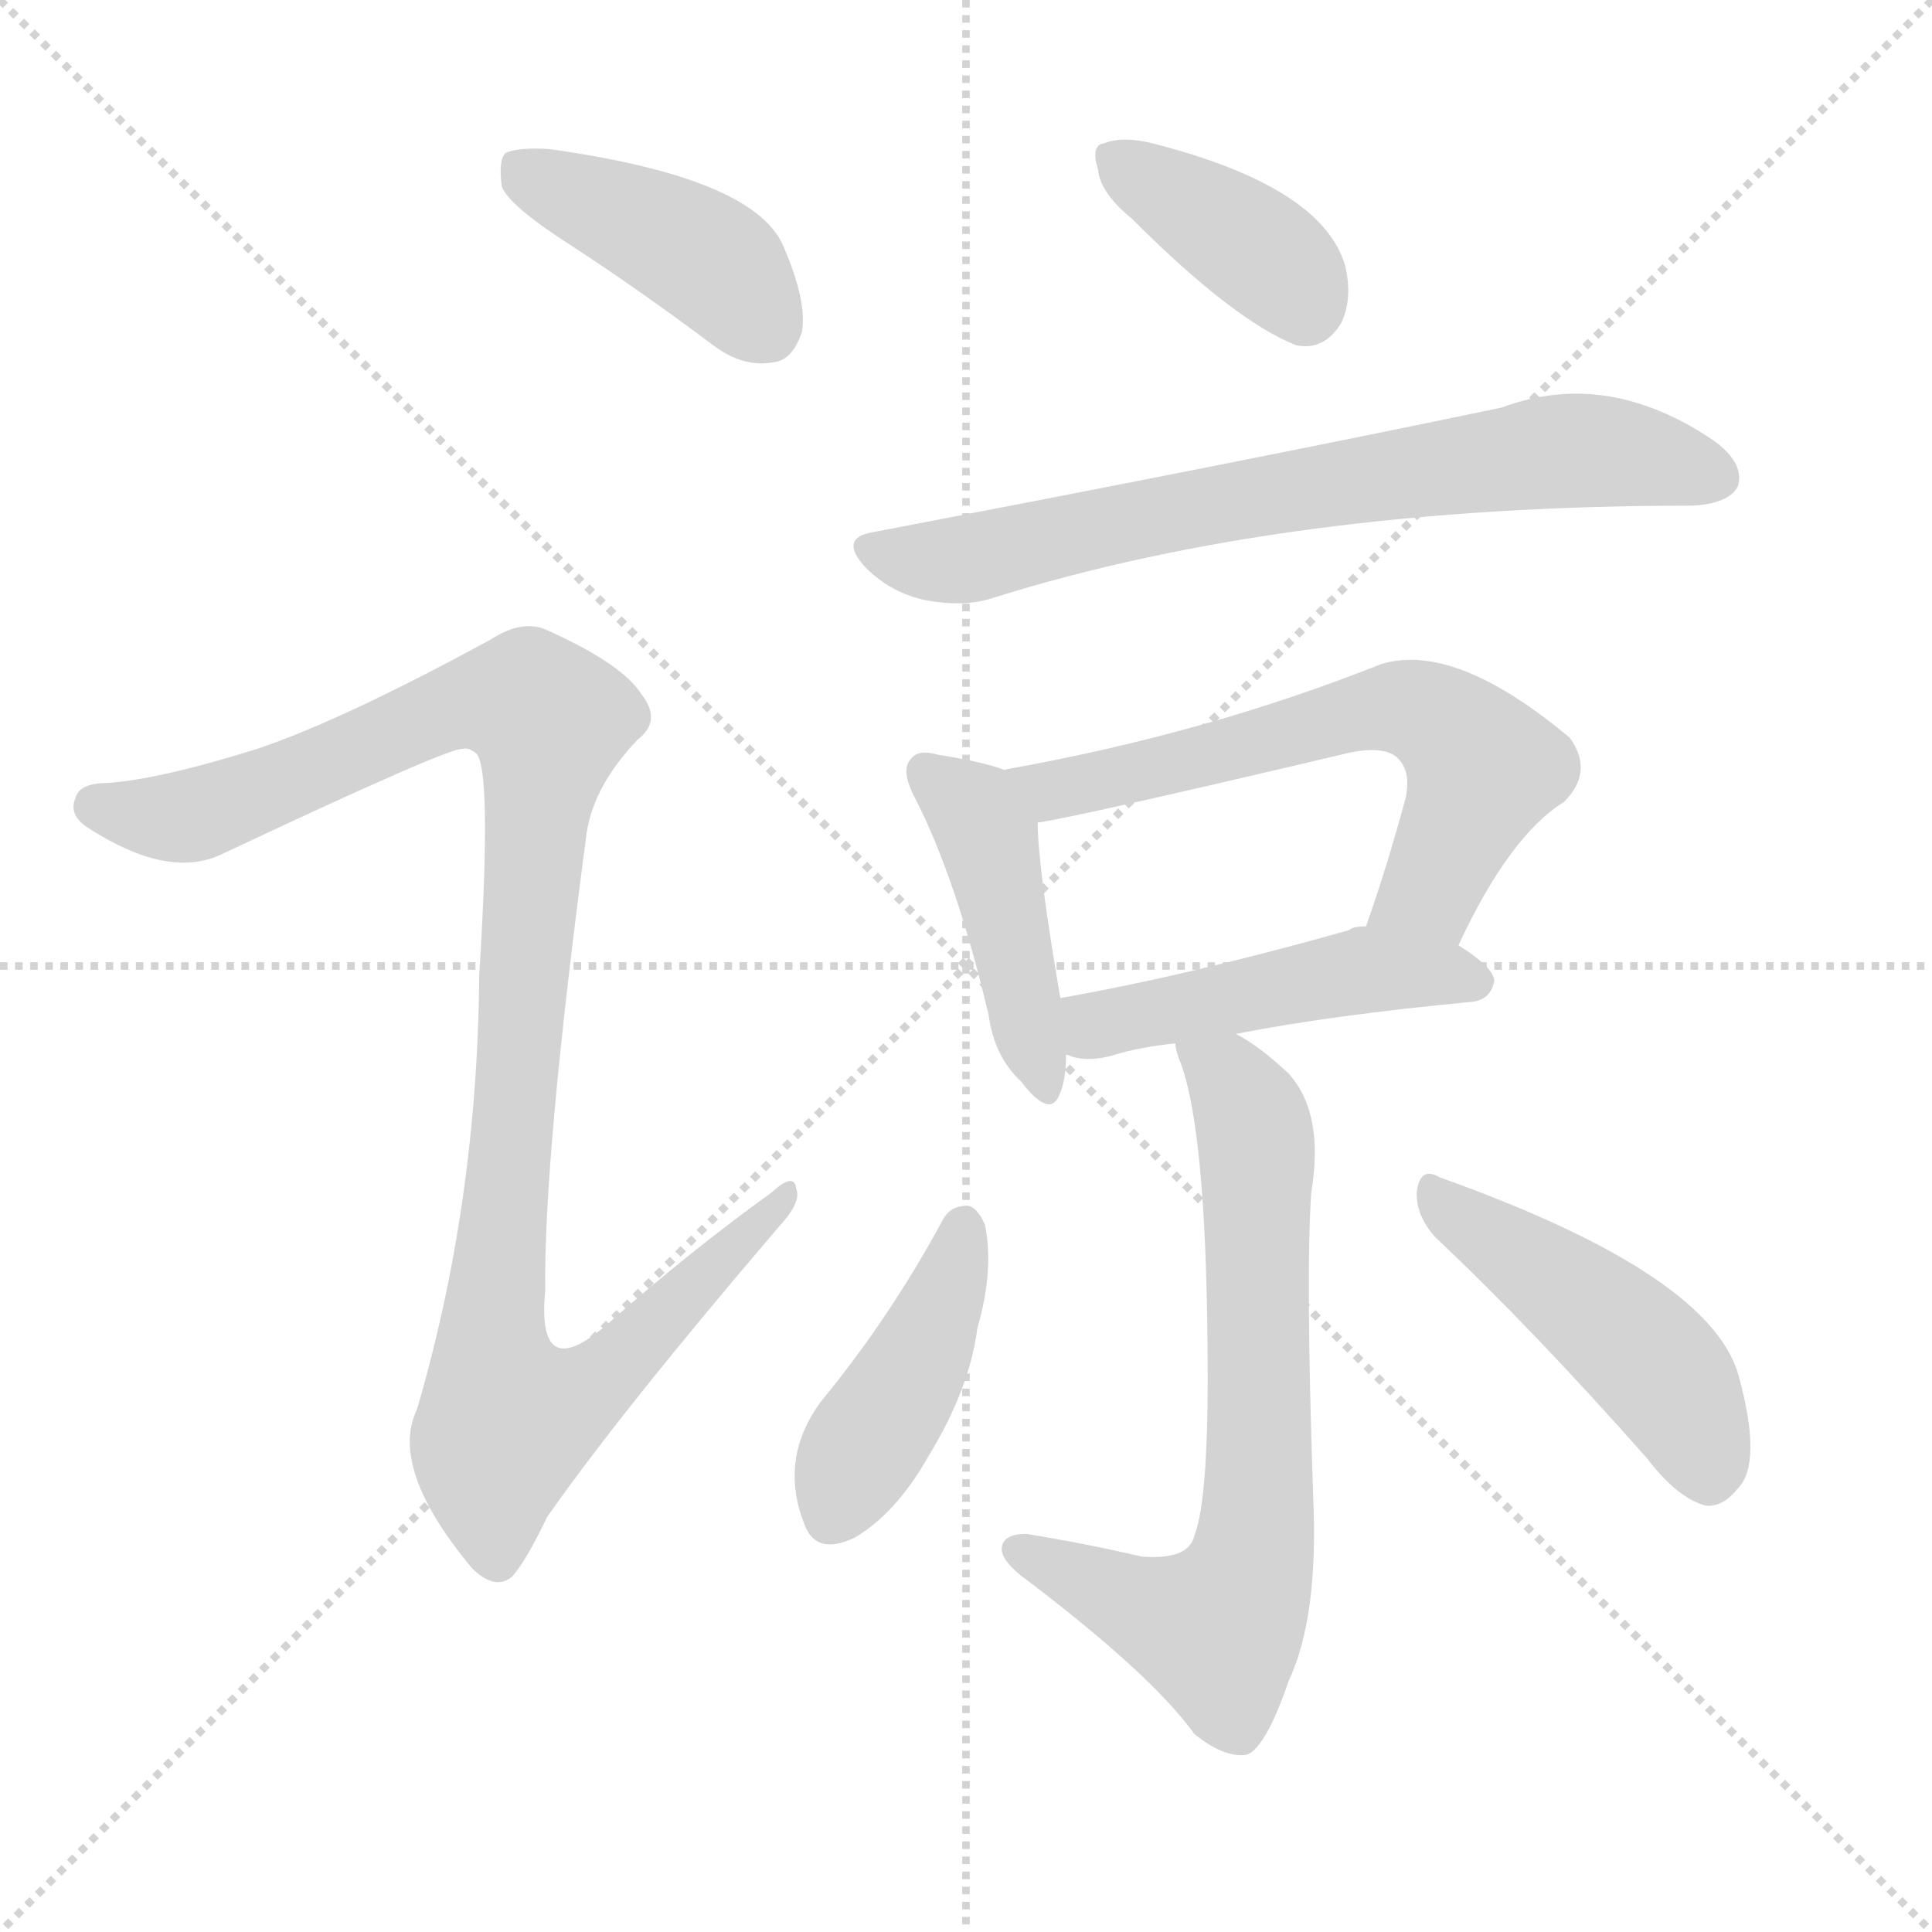
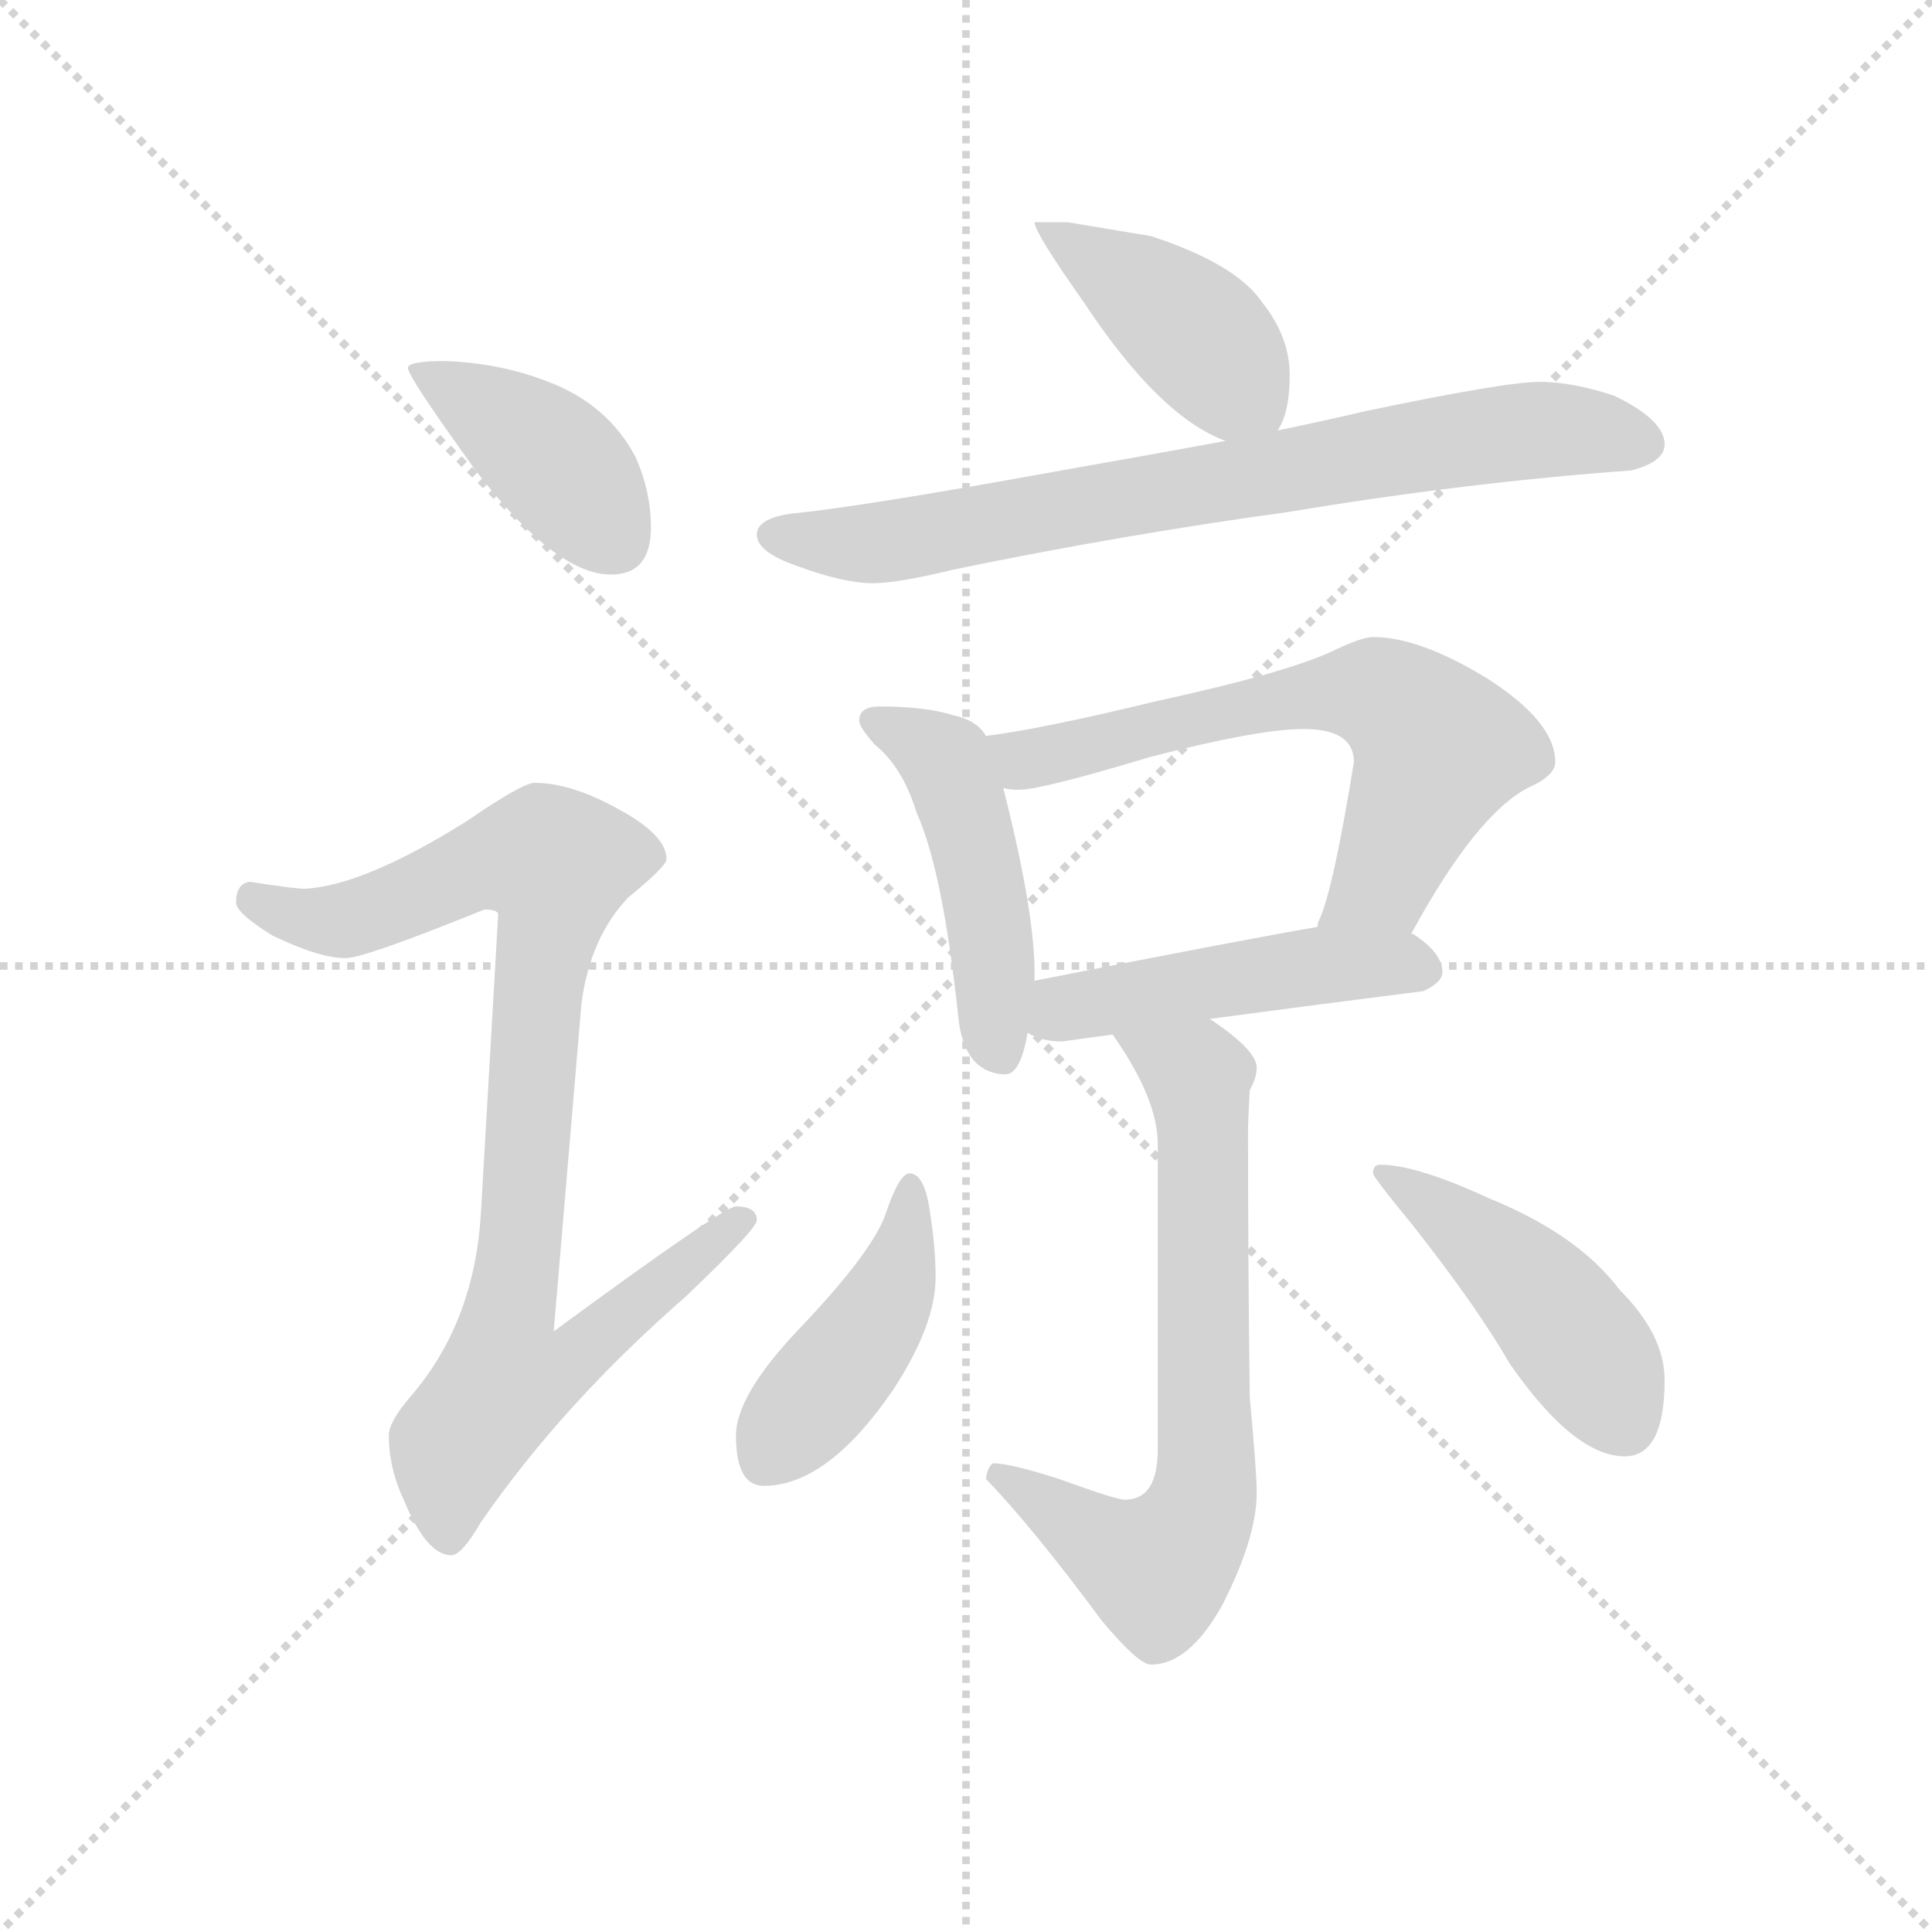
<svg xmlns="http://www.w3.org/2000/svg" version="1.1" viewBox="0 0 1024 1024">
  <g stroke="lightgray" stroke-dasharray="1,1" stroke-width="1" transform="scale(4, 4)">
    <line x1="0" y1="0" x2="256" y2="256" />
    <line x1="256" y1="0" x2="0" y2="256" />
    <line x1="128" y1="0" x2="128" y2="256" />
    <line x1="0" y1="128" x2="256" y2="128" />
  </g>
-   <g transform="scale(1, -1) translate(0, -900)">
+   <g transform="scale(0.92, -0.92) translate(60, -830)">
    <style type="text/css">
      
        @keyframes keyframes0 {
          from {
            stroke: blue;
-             stroke-dashoffset: 416;
+             stroke-dashoffset: 409;
+             stroke-width: 128;
+           }
+           57% {
+             animation-timing-function: step-end;
+             stroke: blue;
+             stroke-dashoffset: 0;
+             stroke-width: 128;
+           }
+           to {
+             stroke: black;
+             stroke-width: 1024;
+           }
+         }
+         #make-me-a-hanzi-animation-0 {
+           animation: keyframes0 0.583s both;
+           animation-delay: 0s;
+           animation-timing-function: linear;
+         }
+       
+         @keyframes keyframes1 {
+           from {
+             stroke: blue;
+             stroke-dashoffset: 907;
+             stroke-width: 128;
+           }
+           75% {
+             animation-timing-function: step-end;
+             stroke: blue;
+             stroke-dashoffset: 0;
+             stroke-width: 128;
+           }
+           to {
+             stroke: black;
+             stroke-width: 1024;
+           }
+         }
+         #make-me-a-hanzi-animation-1 {
+           animation: keyframes1 0.988s both;
+           animation-delay: 0.583s;
+           animation-timing-function: linear;
+         }
+       
+         @keyframes keyframes2 {
+           from {
+             stroke: blue;
+             stroke-dashoffset: 423;
            stroke-width: 128;
          }
          58% {
            animation-timing-function: step-end;
            stroke: blue;
            stroke-dashoffset: 0;
            stroke-width: 128;
          }
          to {
            stroke: black;
            stroke-width: 1024;
          }
        }
-         #make-me-a-hanzi-animation-0 {
-           animation: keyframes0 0.589s both;
-           animation-delay: 0s;
-           animation-timing-function: linear;
-         }
-       
-         @keyframes keyframes1 {
-           from {
-             stroke: blue;
-             stroke-dashoffset: 1076;
-             stroke-width: 128;
-           }
-           78% {
-             animation-timing-function: step-end;
-             stroke: blue;
-             stroke-dashoffset: 0;
-             stroke-width: 128;
-           }
-           to {
-             stroke: black;
-             stroke-width: 1024;
-           }
-         }
-         #make-me-a-hanzi-animation-1 {
-           animation: keyframes1 1.126s both;
-           animation-delay: 0.589s;
-           animation-timing-function: linear;
-         }
-       
-         @keyframes keyframes2 {
-           from {
-             stroke: blue;
-             stroke-dashoffset: 384;
-             stroke-width: 128;
-           }
-           56% {
-             animation-timing-function: step-end;
-             stroke: blue;
-             stroke-dashoffset: 0;
-             stroke-width: 128;
-           }
-           to {
-             stroke: black;
-             stroke-width: 1024;
-           }
-         }
        #make-me-a-hanzi-animation-2 {
-           animation: keyframes2 0.562s both;
-           animation-delay: 1.714s;
+           animation: keyframes2 0.594s both;
+           animation-delay: 1.571s;
          animation-timing-function: linear;
        }
      
        @keyframes keyframes3 {
          from {
            stroke: blue;
-             stroke-dashoffset: 711;
-             stroke-width: 128;
-           }
-           70% {
+             stroke-dashoffset: 764;
+             stroke-width: 128;
+           }
+           71% {
            animation-timing-function: step-end;
            stroke: blue;
            stroke-dashoffset: 0;
            stroke-width: 128;
          }
          to {
            stroke: black;
            stroke-width: 1024;
          }
        }
        #make-me-a-hanzi-animation-3 {
-           animation: keyframes3 0.829s both;
-           animation-delay: 2.277s;
+           animation: keyframes3 0.872s both;
+           animation-delay: 2.165s;
          animation-timing-function: linear;
        }
      
        @keyframes keyframes4 {
          from {
            stroke: blue;
-             stroke-dashoffset: 438;
+             stroke-dashoffset: 475;
+             stroke-width: 128;
+           }
+           61% {
+             animation-timing-function: step-end;
+             stroke: blue;
+             stroke-dashoffset: 0;
+             stroke-width: 128;
+           }
+           to {
+             stroke: black;
+             stroke-width: 1024;
+           }
+         }
+         #make-me-a-hanzi-animation-4 {
+           animation: keyframes4 0.637s both;
+           animation-delay: 3.037s;
+           animation-timing-function: linear;
+         }
+       
+         @keyframes keyframes5 {
+           from {
+             stroke: blue;
+             stroke-dashoffset: 653;
+             stroke-width: 128;
+           }
+           68% {
+             animation-timing-function: step-end;
+             stroke: blue;
+             stroke-dashoffset: 0;
+             stroke-width: 128;
+           }
+           to {
+             stroke: black;
+             stroke-width: 1024;
+           }
+         }
+         #make-me-a-hanzi-animation-5 {
+           animation: keyframes5 0.781s both;
+           animation-delay: 3.674s;
+           animation-timing-function: linear;
+         }
+       
+         @keyframes keyframes6 {
+           from {
+             stroke: blue;
+             stroke-dashoffset: 479;
+             stroke-width: 128;
+           }
+           61% {
+             animation-timing-function: step-end;
+             stroke: blue;
+             stroke-dashoffset: 0;
+             stroke-width: 128;
+           }
+           to {
+             stroke: black;
+             stroke-width: 1024;
+           }
+         }
+         #make-me-a-hanzi-animation-6 {
+           animation: keyframes6 0.64s both;
+           animation-delay: 4.455s;
+           animation-timing-function: linear;
+         }
+       
+         @keyframes keyframes7 {
+           from {
+             stroke: blue;
+             stroke-dashoffset: 699;
+             stroke-width: 128;
+           }
+           69% {
+             animation-timing-function: step-end;
+             stroke: blue;
+             stroke-dashoffset: 0;
+             stroke-width: 128;
+           }
+           to {
+             stroke: black;
+             stroke-width: 1024;
+           }
+         }
+         #make-me-a-hanzi-animation-7 {
+           animation: keyframes7 0.819s both;
+           animation-delay: 5.095s;
+           animation-timing-function: linear;
+         }
+       
+         @keyframes keyframes8 {
+           from {
+             stroke: blue;
+             stroke-dashoffset: 440;
            stroke-width: 128;
          }
          59% {
            animation-timing-function: step-end;
            stroke: blue;
            stroke-dashoffset: 0;
            stroke-width: 128;
          }
          to {
            stroke: black;
            stroke-width: 1024;
          }
        }
-         #make-me-a-hanzi-animation-4 {
-           animation: keyframes4 0.606s both;
-           animation-delay: 3.105s;
-           animation-timing-function: linear;
-         }
-       
-         @keyframes keyframes5 {
-           from {
-             stroke: blue;
-             stroke-dashoffset: 620;
-             stroke-width: 128;
-           }
-           67% {
-             animation-timing-function: step-end;
-             stroke: blue;
-             stroke-dashoffset: 0;
-             stroke-width: 128;
-           }
-           to {
-             stroke: black;
-             stroke-width: 1024;
-           }
-         }
-         #make-me-a-hanzi-animation-5 {
-           animation: keyframes5 0.755s both;
-           animation-delay: 3.712s;
-           animation-timing-function: linear;
-         }
-       
-         @keyframes keyframes6 {
-           from {
-             stroke: blue;
-             stroke-dashoffset: 475;
-             stroke-width: 128;
-           }
-           61% {
-             animation-timing-function: step-end;
-             stroke: blue;
-             stroke-dashoffset: 0;
-             stroke-width: 128;
-           }
-           to {
-             stroke: black;
-             stroke-width: 1024;
-           }
-         }
-         #make-me-a-hanzi-animation-6 {
-           animation: keyframes6 0.637s both;
-           animation-delay: 4.466s;
-           animation-timing-function: linear;
-         }
-       
-         @keyframes keyframes7 {
-           from {
-             stroke: blue;
-             stroke-dashoffset: 696;
-             stroke-width: 128;
-           }
-           69% {
-             animation-timing-function: step-end;
-             stroke: blue;
-             stroke-dashoffset: 0;
-             stroke-width: 128;
-           }
-           to {
-             stroke: black;
-             stroke-width: 1024;
-           }
-         }
-         #make-me-a-hanzi-animation-7 {
-           animation: keyframes7 0.816s both;
-           animation-delay: 5.103s;
-           animation-timing-function: linear;
-         }
-       
-         @keyframes keyframes8 {
-           from {
-             stroke: blue;
-             stroke-dashoffset: 424;
-             stroke-width: 128;
-           }
-           58% {
-             animation-timing-function: step-end;
-             stroke: blue;
-             stroke-dashoffset: 0;
-             stroke-width: 128;
-           }
-           to {
-             stroke: black;
-             stroke-width: 1024;
-           }
-         }
        #make-me-a-hanzi-animation-8 {
-           animation: keyframes8 0.595s both;
-           animation-delay: 5.919s;
+           animation: keyframes8 0.608s both;
+           animation-delay: 5.914s;
          animation-timing-function: linear;
        }
      
        @keyframes keyframes9 {
          from {
            stroke: blue;
-             stroke-dashoffset: 466;
+             stroke-dashoffset: 461;
            stroke-width: 128;
          }
          60% {
            animation-timing-function: step-end;
            stroke: blue;
            stroke-dashoffset: 0;
            stroke-width: 128;
          }
          to {
            stroke: black;
            stroke-width: 1024;
          }
        }
        #make-me-a-hanzi-animation-9 {
-           animation: keyframes9 0.629s both;
-           animation-delay: 6.514s;
+           animation: keyframes9 0.625s both;
+           animation-delay: 6.522s;
          animation-timing-function: linear;
        }
      
    </style>
-     <path d="M 301 771 Q 338 747 378 717 Q 394 705 410 708 Q 420 709 425 724 Q 428 740 415 770 Q 399 806 291 821 Q 275 822 268 819 Q 264 815 266 801 Q 270 791 301 771 Z" fill="lightgray" />
-     <path d="M 136 503 Q 85 487 57 485 Q 42 485 40 477 Q 36 468 47 461 Q 89 434 117 447 Q 238 504 245 503 Q 248 504 252 501 Q 261 495 254 383 Q 253 262 221 153 Q 206 122 250 69 Q 262 57 271 64 Q 278 71 290 96 Q 330 153 413 250 Q 425 263 422 270 Q 421 279 409 268 Q 366 237 324 200 Q 284 164 289 216 Q 288 286 311 459 Q 315 484 338 508 Q 351 518 340 532 Q 330 548 290 566 Q 277 572 260 561 Q 181 518 136 503 Z" fill="lightgray" />
-     <path d="M 600 784 Q 654 730 687 717 Q 702 714 711 729 Q 717 742 713 759 Q 701 801 611 824 Q 595 828 585 824 Q 578 823 582 810 Q 583 798 600 784 Z" fill="lightgray" />
-     <path d="M 463 618 Q 444 615 459 599 Q 472 586 490 582 Q 511 578 526 583 Q 682 632 897 632 Q 916 633 921 642 Q 925 654 909 666 Q 852 705 796 684 Q 667 657 463 618 Z" fill="lightgray" />
-     <path d="M 532 492 Q 522 496 497 500 Q 487 503 483 498 Q 477 492 485 477 Q 507 434 524 362 Q 527 340 541 327 Q 557 306 562 321 Q 565 328 565 341 L 562 371 Q 550 441 550 464 C 549 486 549 486 532 492 Z" fill="lightgray" />
-     <path d="M 773 399 Q 800 457 829 475 Q 845 491 832 509 Q 771 560 732 548 Q 639 511 532 492 C 502 487 520 459 550 464 Q 571 467 715 501 Q 734 505 741 498 Q 748 491 745 477 Q 735 440 724 409 C 714 381 760 372 773 399 Z" fill="lightgray" />
-     <path d="M 655 352 Q 706 362 780 369 Q 790 370 792 380 Q 792 387 773 399 L 724 409 Q 717 409 715 407 Q 630 383 562 371 C 532 366 536 349 565 341 Q 566 341 568 340 Q 578 337 591 341 Q 604 345 623 347 L 655 352 Z" fill="lightgray" />
-     <path d="M 623 347 Q 623 343 626 336 Q 639 300 640 188 Q 641 106 633 86 Q 630 73 605 75 Q 575 82 544 87 Q 532 87 531 80 Q 530 74 541 65 Q 610 13 633 -19 Q 649 -32 661 -30 Q 671 -26 683 9 Q 699 43 696 107 Q 692 225 695 268 Q 702 310 683 331 Q 667 346 655 352 C 630 368 615 376 623 347 Z" fill="lightgray" />
-     <path d="M 500 254 Q 472 202 435 157 Q 413 127 426 93 Q 432 75 453 85 Q 475 98 492 128 Q 514 164 518 196 Q 527 227 522 251 Q 518 260 513 261 Q 504 261 500 254 Z" fill="lightgray" />
-     <path d="M 761 244 Q 812 196 873 127 Q 889 106 904 102 Q 913 101 921 111 Q 934 124 922 169 Q 909 224 763 276 Q 753 282 751 269 Q 750 256 761 244 Z" fill="lightgray" />
+     <path d="M 196 622 Q 175 622 175 618 Q 175 613 214 559 Q 260 499 292 499 Q 315 499 315 526 Q 315 547 306 567 Q 290 597 256 610 Q 228 621 196 622 Z" fill="lightgray" />
+     <path d="M 248 379 Q 241 379 209 357 Q 150 320 116 318 Q 109 318 84 322 Q 76 321 76 310 Q 76 304 97 291 Q 124 278 139 278 Q 150 278 219 306 Q 227 306 227 303 L 217 130 Q 213 68 177 26 Q 164 11 164 3 Q 164 -16 173 -35 Q 186 -66 200 -66 Q 206 -66 217 -47 Q 264 21 335 83 Q 376 122 376 127 Q 376 135 364 135 Q 357 135 259 63 L 275 252 Q 280 290 302 313 Q 324 331 324 335 Q 324 349 296 364 Q 269 379 248 379 Z" fill="lightgray" />
+     <path d="M 555 702 L 536 702 Q 536 696 565 655 Q 608 590 646 576 C 668 567 668 567 676 582 Q 683 592 683 614 Q 683 636 667 656 Q 652 678 603 694 L 555 702 Z" fill="lightgray" />
+     <path d="M 646 576 Q 603 568 546 558 Q 436 538 395 534 Q 376 531 376 522 Q 376 512 399 504 Q 426 494 443 494 Q 457 494 490 502 Q 587 522 682 535 Q 784 552 880 559 Q 899 564 899 574 Q 899 588 870 602 Q 846 610 827 610 Q 807 610 726 593 Q 705 588 676 582 L 646 576 Z" fill="lightgray" />
+     <path d="M 447 423 Q 435 423 435 415 Q 435 411 444 401 Q 460 388 468 362 Q 483 329 492 245 Q 495 212 519 211 Q 528 211 532 235 L 536 265 L 536 270 Q 536 305 518 376 L 508 406 Q 503 415 489 418 Q 473 423 447 423 Z" fill="lightgray" />
+     <path d="M 753 292 Q 790 360 820 376 Q 836 383 836 391 Q 836 414 797 439 Q 758 463 731 463 Q 725 463 710 456 Q 684 443 606 426 Q 540 410 508 406 C 478 402 488 377 518 376 Q 522 375 527 375 Q 540 375 603 394 Q 665 410 691 410 Q 720 410 720 391 Q 708 317 700 300 Q 699 298 699 296 C 689 268 738 266 753 292 Z" fill="lightgray" />
+     <path d="M 532 235 Q 540 230 552 230 Q 566 232 581 234 L 637 243 Q 697 251 760 259 Q 771 264 771 270 Q 771 281 754 292 L 753 292 L 699 296 Q 658 289 536 265 C 507 259 505 247 532 235 Z" fill="lightgray" />
+     <path d="M 581 234 Q 607 197 607 171 L 607 -5 Q 607 -34 588 -34 Q 583 -34 550 -22 Q 522 -13 512 -13 Q 509 -15 508 -22 Q 535 -50 575 -104 Q 596 -129 603 -129 Q 625 -129 644 -95 Q 664 -56 664 -30 Q 664 -18 660 25 Q 659 102 659 178 Q 659 185 660 202 Q 664 209 664 215 Q 664 225 637 243 C 613 261 564 259 581 234 Z" fill="lightgray" />
+     <path d="M 464 154 Q 458 154 450 130 Q 442 108 400 64 Q 364 26 364 3 Q 364 -26 380 -26 Q 417 -26 455 30 Q 479 67 479 94 Q 479 111 476 130 Q 473 154 464 154 Z" fill="lightgray" />
+     <path d="M 735 159 Q 731 159 731 154 Q 731 152 754 124 Q 791 77 810 44 Q 847 -9 876 -9 Q 899 -9 899 35 Q 899 61 873 87 Q 849 119 797 140 Q 756 159 735 159 Z" fill="lightgray" />
    <clipPath id="make-me-a-hanzi-clip-0">
-       <path d="M 301 771 Q 338 747 378 717 Q 394 705 410 708 Q 420 709 425 724 Q 428 740 415 770 Q 399 806 291 821 Q 275 822 268 819 Q 264 815 266 801 Q 270 791 301 771 Z" />
-     </clipPath>
-     <path clip-path="url(#make-me-a-hanzi-clip-0)" d="M 274 813 L 372 765 L 406 727" fill="none" id="make-me-a-hanzi-animation-0" stroke-dasharray="288 576" stroke-linecap="round" />
+       <path d="M 196 622 Q 175 622 175 618 Q 175 613 214 559 Q 260 499 292 499 Q 315 499 315 526 Q 315 547 306 567 Q 290 597 256 610 Q 228 621 196 622 Z" />
+     </clipPath>
+     <path clip-path="url(#make-me-a-hanzi-clip-0)" d="M 179 617 L 255 569 L 294 519" fill="none" id="make-me-a-hanzi-animation-0" stroke-dasharray="281 562" stroke-linecap="round" />
    <clipPath id="make-me-a-hanzi-clip-1">
-       <path d="M 136 503 Q 85 487 57 485 Q 42 485 40 477 Q 36 468 47 461 Q 89 434 117 447 Q 238 504 245 503 Q 248 504 252 501 Q 261 495 254 383 Q 253 262 221 153 Q 206 122 250 69 Q 262 57 271 64 Q 278 71 290 96 Q 330 153 413 250 Q 425 263 422 270 Q 421 279 409 268 Q 366 237 324 200 Q 284 164 289 216 Q 288 286 311 459 Q 315 484 338 508 Q 351 518 340 532 Q 330 548 290 566 Q 277 572 260 561 Q 181 518 136 503 Z" />
-     </clipPath>
-     <path clip-path="url(#make-me-a-hanzi-clip-1)" d="M 51 472 L 98 467 L 121 472 L 245 527 L 282 527 L 291 518 L 260 183 L 269 148 L 314 165 L 416 266" fill="none" id="make-me-a-hanzi-animation-1" stroke-dasharray="948 1896" stroke-linecap="round" />
+       <path d="M 248 379 Q 241 379 209 357 Q 150 320 116 318 Q 109 318 84 322 Q 76 321 76 310 Q 76 304 97 291 Q 124 278 139 278 Q 150 278 219 306 Q 227 306 227 303 L 217 130 Q 213 68 177 26 Q 164 11 164 3 Q 164 -16 173 -35 Q 186 -66 200 -66 Q 206 -66 217 -47 Q 264 21 335 83 Q 376 122 376 127 Q 376 135 364 135 Q 357 135 259 63 L 275 252 Q 280 290 302 313 Q 324 331 324 335 Q 324 349 296 364 Q 269 379 248 379 Z" />
+     </clipPath>
+     <path clip-path="url(#make-me-a-hanzi-clip-1)" d="M 87 312 L 112 301 L 138 300 L 213 331 L 236 336 L 260 332 L 234 73 L 272 70 L 279 56 L 267 44 L 230 33 L 202 -2 L 199 -56" fill="none" id="make-me-a-hanzi-animation-1" stroke-dasharray="779 1558" stroke-linecap="round" />
    <clipPath id="make-me-a-hanzi-clip-2">
-       <path d="M 600 784 Q 654 730 687 717 Q 702 714 711 729 Q 717 742 713 759 Q 701 801 611 824 Q 595 828 585 824 Q 578 823 582 810 Q 583 798 600 784 Z" />
-     </clipPath>
-     <path clip-path="url(#make-me-a-hanzi-clip-2)" d="M 592 815 L 675 761 L 692 738" fill="none" id="make-me-a-hanzi-animation-2" stroke-dasharray="256 512" stroke-linecap="round" />
+       <path d="M 555 702 L 536 702 Q 536 696 565 655 Q 608 590 646 576 C 668 567 668 567 676 582 Q 683 592 683 614 Q 683 636 667 656 Q 652 678 603 694 L 555 702 Z" />
+     </clipPath>
+     <path clip-path="url(#make-me-a-hanzi-clip-2)" d="M 541 701 L 614 651 L 666 592" fill="none" id="make-me-a-hanzi-animation-2" stroke-dasharray="295 590" stroke-linecap="round" />
    <clipPath id="make-me-a-hanzi-clip-3">
-       <path d="M 463 618 Q 444 615 459 599 Q 472 586 490 582 Q 511 578 526 583 Q 682 632 897 632 Q 916 633 921 642 Q 925 654 909 666 Q 852 705 796 684 Q 667 657 463 618 Z" />
-     </clipPath>
-     <path clip-path="url(#make-me-a-hanzi-clip-3)" d="M 462 608 L 509 603 L 660 636 L 822 661 L 865 659 L 910 647" fill="none" id="make-me-a-hanzi-animation-3" stroke-dasharray="583 1166" stroke-linecap="round" />
+       <path d="M 646 576 Q 603 568 546 558 Q 436 538 395 534 Q 376 531 376 522 Q 376 512 399 504 Q 426 494 443 494 Q 457 494 490 502 Q 587 522 682 535 Q 784 552 880 559 Q 899 564 899 574 Q 899 588 870 602 Q 846 610 827 610 Q 807 610 726 593 Q 705 588 676 582 L 646 576 Z" />
+     </clipPath>
+     <path clip-path="url(#make-me-a-hanzi-clip-3)" d="M 385 521 L 447 517 L 818 582 L 887 575" fill="none" id="make-me-a-hanzi-animation-3" stroke-dasharray="636 1272" stroke-linecap="round" />
    <clipPath id="make-me-a-hanzi-clip-4">
-       <path d="M 532 492 Q 522 496 497 500 Q 487 503 483 498 Q 477 492 485 477 Q 507 434 524 362 Q 527 340 541 327 Q 557 306 562 321 Q 565 328 565 341 L 562 371 Q 550 441 550 464 C 549 486 549 486 532 492 Z" />
-     </clipPath>
-     <path clip-path="url(#make-me-a-hanzi-clip-4)" d="M 491 491 L 513 474 L 523 456 L 552 326" fill="none" id="make-me-a-hanzi-animation-4" stroke-dasharray="310 620" stroke-linecap="round" />
+       <path d="M 447 423 Q 435 423 435 415 Q 435 411 444 401 Q 460 388 468 362 Q 483 329 492 245 Q 495 212 519 211 Q 528 211 532 235 L 536 265 L 536 270 Q 536 305 518 376 L 508 406 Q 503 415 489 418 Q 473 423 447 423 Z" />
+     </clipPath>
+     <path clip-path="url(#make-me-a-hanzi-clip-4)" d="M 443 415 L 486 390 L 508 310 L 515 224" fill="none" id="make-me-a-hanzi-animation-4" stroke-dasharray="347 694" stroke-linecap="round" />
    <clipPath id="make-me-a-hanzi-clip-5">
-       <path d="M 773 399 Q 800 457 829 475 Q 845 491 832 509 Q 771 560 732 548 Q 639 511 532 492 C 502 487 520 459 550 464 Q 571 467 715 501 Q 734 505 741 498 Q 748 491 745 477 Q 735 440 724 409 C 714 381 760 372 773 399 Z" />
-     </clipPath>
-     <path clip-path="url(#make-me-a-hanzi-clip-5)" d="M 541 491 L 563 482 L 717 522 L 757 521 L 786 492 L 758 428 L 731 414" fill="none" id="make-me-a-hanzi-animation-5" stroke-dasharray="492 984" stroke-linecap="round" />
+       <path d="M 753 292 Q 790 360 820 376 Q 836 383 836 391 Q 836 414 797 439 Q 758 463 731 463 Q 725 463 710 456 Q 684 443 606 426 Q 540 410 508 406 C 478 402 488 377 518 376 Q 522 375 527 375 Q 540 375 603 394 Q 665 410 691 410 Q 720 410 720 391 Q 708 317 700 300 Q 699 298 699 296 C 689 268 738 266 753 292 Z" />
+     </clipPath>
+     <path clip-path="url(#make-me-a-hanzi-clip-5)" d="M 514 400 L 530 392 L 690 429 L 716 432 L 741 427 L 769 399 L 735 320 L 706 296" fill="none" id="make-me-a-hanzi-animation-5" stroke-dasharray="525 1050" stroke-linecap="round" />
    <clipPath id="make-me-a-hanzi-clip-6">
-       <path d="M 655 352 Q 706 362 780 369 Q 790 370 792 380 Q 792 387 773 399 L 724 409 Q 717 409 715 407 Q 630 383 562 371 C 532 366 536 349 565 341 Q 566 341 568 340 Q 578 337 591 341 Q 604 345 623 347 L 655 352 Z" />
-     </clipPath>
-     <path clip-path="url(#make-me-a-hanzi-clip-6)" d="M 569 349 L 586 359 L 724 386 L 782 380" fill="none" id="make-me-a-hanzi-animation-6" stroke-dasharray="347 694" stroke-linecap="round" />
+       <path d="M 532 235 Q 540 230 552 230 Q 566 232 581 234 L 637 243 Q 697 251 760 259 Q 771 264 771 270 Q 771 281 754 292 L 753 292 L 699 296 Q 658 289 536 265 C 507 259 505 247 532 235 Z" />
+     </clipPath>
+     <path clip-path="url(#make-me-a-hanzi-clip-6)" d="M 540 242 L 554 250 L 680 271 L 759 271" fill="none" id="make-me-a-hanzi-animation-6" stroke-dasharray="351 702" stroke-linecap="round" />
    <clipPath id="make-me-a-hanzi-clip-7">
-       <path d="M 623 347 Q 623 343 626 336 Q 639 300 640 188 Q 641 106 633 86 Q 630 73 605 75 Q 575 82 544 87 Q 532 87 531 80 Q 530 74 541 65 Q 610 13 633 -19 Q 649 -32 661 -30 Q 671 -26 683 9 Q 699 43 696 107 Q 692 225 695 268 Q 702 310 683 331 Q 667 346 655 352 C 630 368 615 376 623 347 Z" />
-     </clipPath>
-     <path clip-path="url(#make-me-a-hanzi-clip-7)" d="M 629 343 L 654 325 L 665 299 L 668 117 L 662 68 L 645 36 L 612 45 L 540 79" fill="none" id="make-me-a-hanzi-animation-7" stroke-dasharray="568 1136" stroke-linecap="round" />
+       <path d="M 581 234 Q 607 197 607 171 L 607 -5 Q 607 -34 588 -34 Q 583 -34 550 -22 Q 522 -13 512 -13 Q 509 -15 508 -22 Q 535 -50 575 -104 Q 596 -129 603 -129 Q 625 -129 644 -95 Q 664 -56 664 -30 Q 664 -18 660 25 Q 659 102 659 178 Q 659 185 660 202 Q 664 209 664 215 Q 664 225 637 243 C 613 261 564 259 581 234 Z" />
+     </clipPath>
+     <path clip-path="url(#make-me-a-hanzi-clip-7)" d="M 589 229 L 630 210 L 633 -33 L 621 -60 L 606 -74 L 516 -20" fill="none" id="make-me-a-hanzi-animation-7" stroke-dasharray="571 1142" stroke-linecap="round" />
    <clipPath id="make-me-a-hanzi-clip-8">
-       <path d="M 500 254 Q 472 202 435 157 Q 413 127 426 93 Q 432 75 453 85 Q 475 98 492 128 Q 514 164 518 196 Q 527 227 522 251 Q 518 260 513 261 Q 504 261 500 254 Z" />
-     </clipPath>
-     <path clip-path="url(#make-me-a-hanzi-clip-8)" d="M 511 250 L 493 194 L 442 97" fill="none" id="make-me-a-hanzi-animation-8" stroke-dasharray="296 592" stroke-linecap="round" />
+       <path d="M 464 154 Q 458 154 450 130 Q 442 108 400 64 Q 364 26 364 3 Q 364 -26 380 -26 Q 417 -26 455 30 Q 479 67 479 94 Q 479 111 476 130 Q 473 154 464 154 Z" />
+     </clipPath>
+     <path clip-path="url(#make-me-a-hanzi-clip-8)" d="M 465 147 L 458 99 L 447 74 L 380 -11" fill="none" id="make-me-a-hanzi-animation-8" stroke-dasharray="312 624" stroke-linecap="round" />
    <clipPath id="make-me-a-hanzi-clip-9">
-       <path d="M 761 244 Q 812 196 873 127 Q 889 106 904 102 Q 913 101 921 111 Q 934 124 922 169 Q 909 224 763 276 Q 753 282 751 269 Q 750 256 761 244 Z" />
-     </clipPath>
-     <path clip-path="url(#make-me-a-hanzi-clip-9)" d="M 762 264 L 825 221 L 877 176 L 894 152 L 905 118" fill="none" id="make-me-a-hanzi-animation-9" stroke-dasharray="338 676" stroke-linecap="round" />
+       <path d="M 735 159 Q 731 159 731 154 Q 731 152 754 124 Q 791 77 810 44 Q 847 -9 876 -9 Q 899 -9 899 35 Q 899 61 873 87 Q 849 119 797 140 Q 756 159 735 159 Z" />
+     </clipPath>
+     <path clip-path="url(#make-me-a-hanzi-clip-9)" d="M 736 154 L 781 125 L 827 84 L 860 41 L 876 9" fill="none" id="make-me-a-hanzi-animation-9" stroke-dasharray="333 666" stroke-linecap="round" />
  </g>
</svg>
